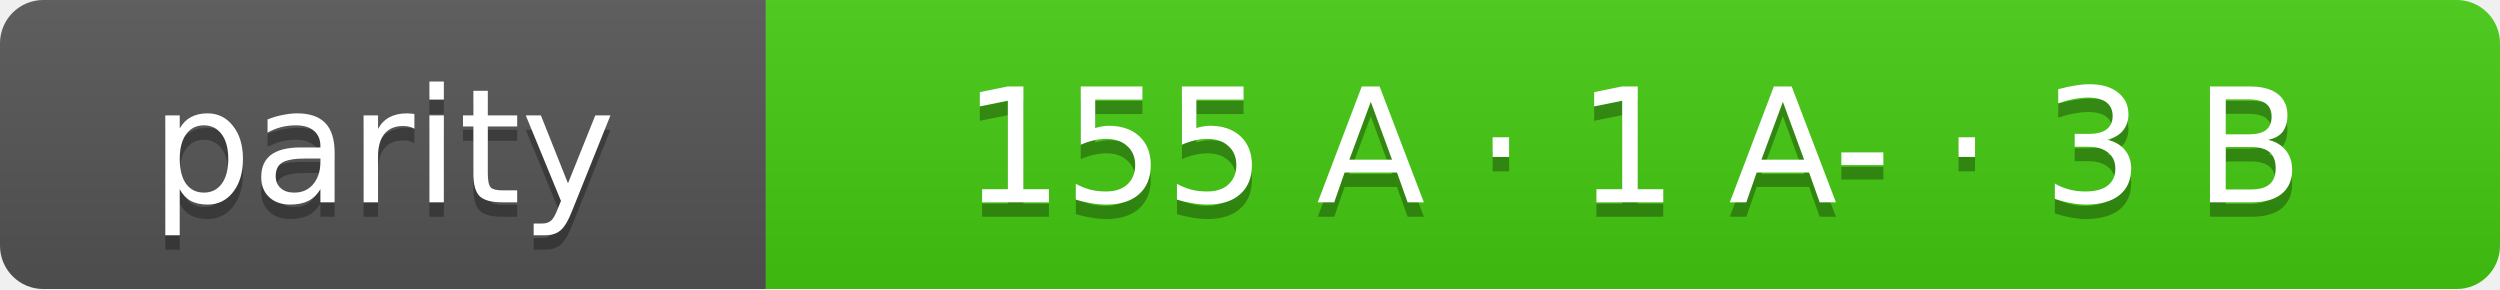
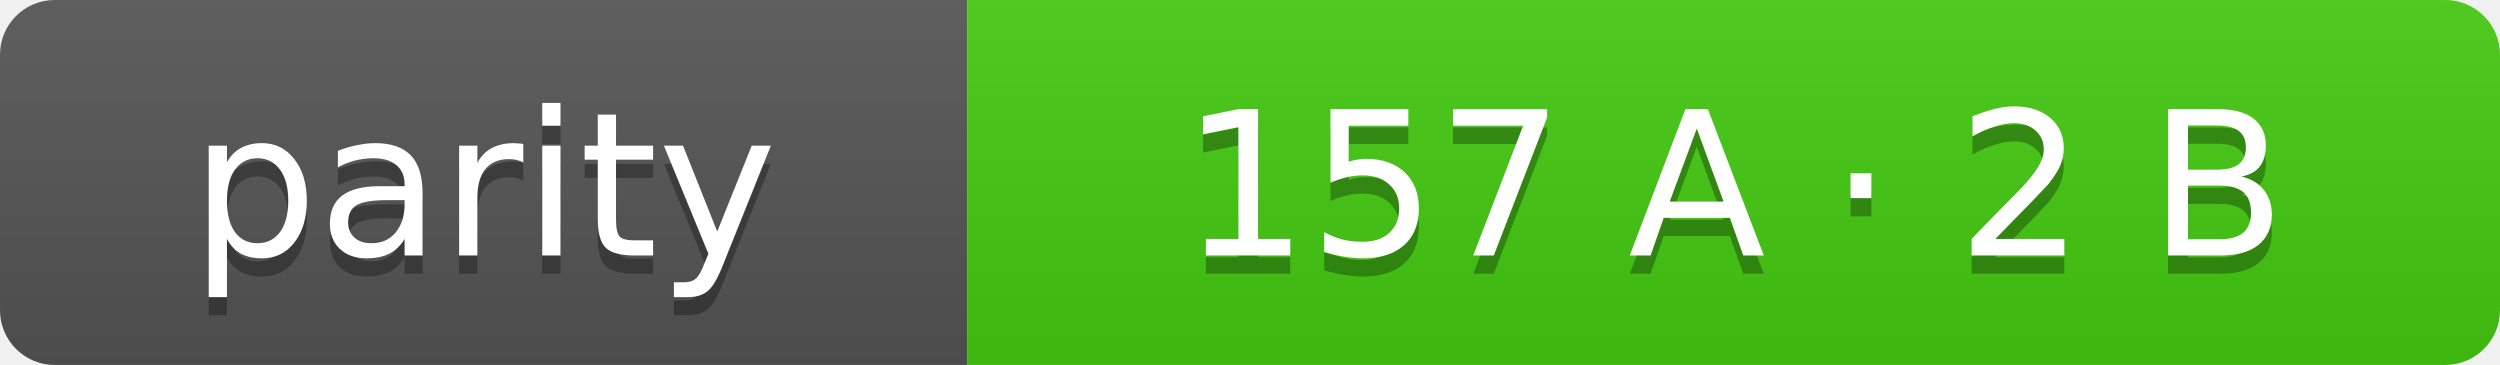
- <svg xmlns="http://www.w3.org/2000/svg" width="173" height="20" role="img" aria-label="parity: 155 A · 1 A- · 3 B">
+ <svg xmlns="http://www.w3.org/2000/svg" width="137" height="20" role="img" aria-label="parity: 157 A · 2 B">
  <linearGradient id="s" x2="0" y2="100%">
    <stop offset="0" stop-color="#bbb" stop-opacity=".1" />
    <stop offset="1" stop-opacity=".1" />
  </linearGradient>
  <clipPath id="r">
-     <rect width="173" height="20" rx="3" fill="#fff" />
+     <rect width="137" height="20" rx="3" fill="#fff" />
  </clipPath>
  <g clip-path="url(#r)">
    <rect width="53" height="20" fill="#555" />
-     <rect x="53" width="120" height="20" fill="#4c1" />
-     <rect width="173" height="20" fill="url(#s)" />
+     <rect x="53" width="84" height="20" fill="#4c1" />
+     <rect width="137" height="20" fill="url(#s)" />
  </g>
  <g fill="#fff" text-anchor="middle" font-family="Verdana,Geneva,DejaVu Sans,sans-serif" font-size="11">
    <text x="26.5" y="15" fill="#010101" fill-opacity=".3">parity</text>
    <text x="26.5" y="14">parity</text>
-     <text x="113.0" y="15" fill="#010101" fill-opacity=".3">155 A · 1 A- · 3 B</text>
-     <text x="113.0" y="14">155 A · 1 A- · 3 B</text>
+     <text x="95.0" y="15" fill="#010101" fill-opacity=".3">157 A · 2 B</text>
+     <text x="95.0" y="14">157 A · 2 B</text>
  </g>
</svg>
